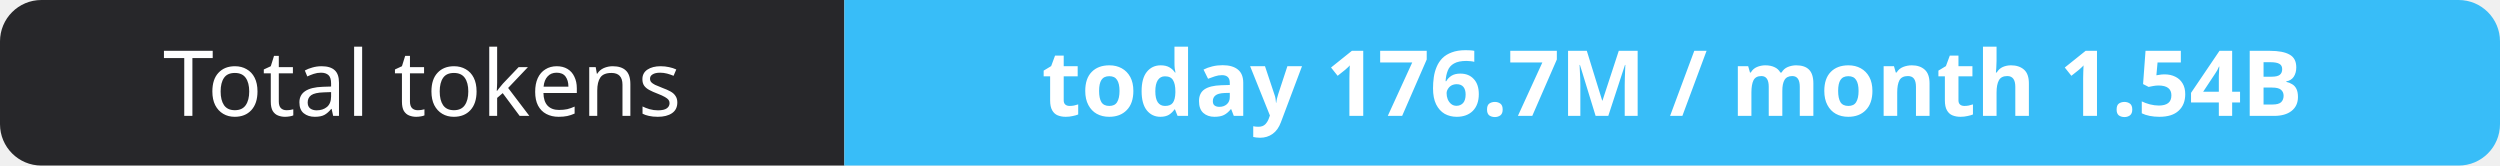
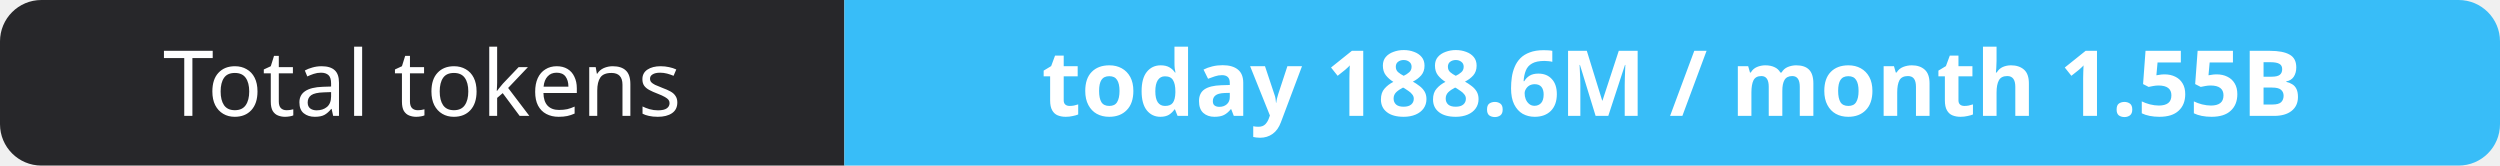
- <svg xmlns="http://www.w3.org/2000/svg" width="302" height="20" role="img" aria-label="Total tokens: today 176.7M / month 1.54B">
+ <svg xmlns="http://www.w3.org/2000/svg" width="302" height="20" role="img" aria-label="Total tokens: today 188.6M / month 1.55B">
  <clipPath id="r">
    <rect width="302" height="20" rx="5" fill="#fff" />
  </clipPath>
  <g clip-path="url(#r)">
    <rect width="102" height="20" fill="#27272a" />
    <rect x="102" width="200" height="20" fill="#38bdf8" />
  </g>
  <g fill="#fff" text-anchor="middle" font-family="Verdana,Geneva,sans-serif" font-size="11">
    <text x="51.0" y="14">Total tokens</text>
-     <text x="202.0" y="14" font-weight="700">today 176.7M / month 1.54B</text>
+     <text x="202.0" y="14" font-weight="700">today 188.6M / month 1.55B</text>
  </g>
</svg>
